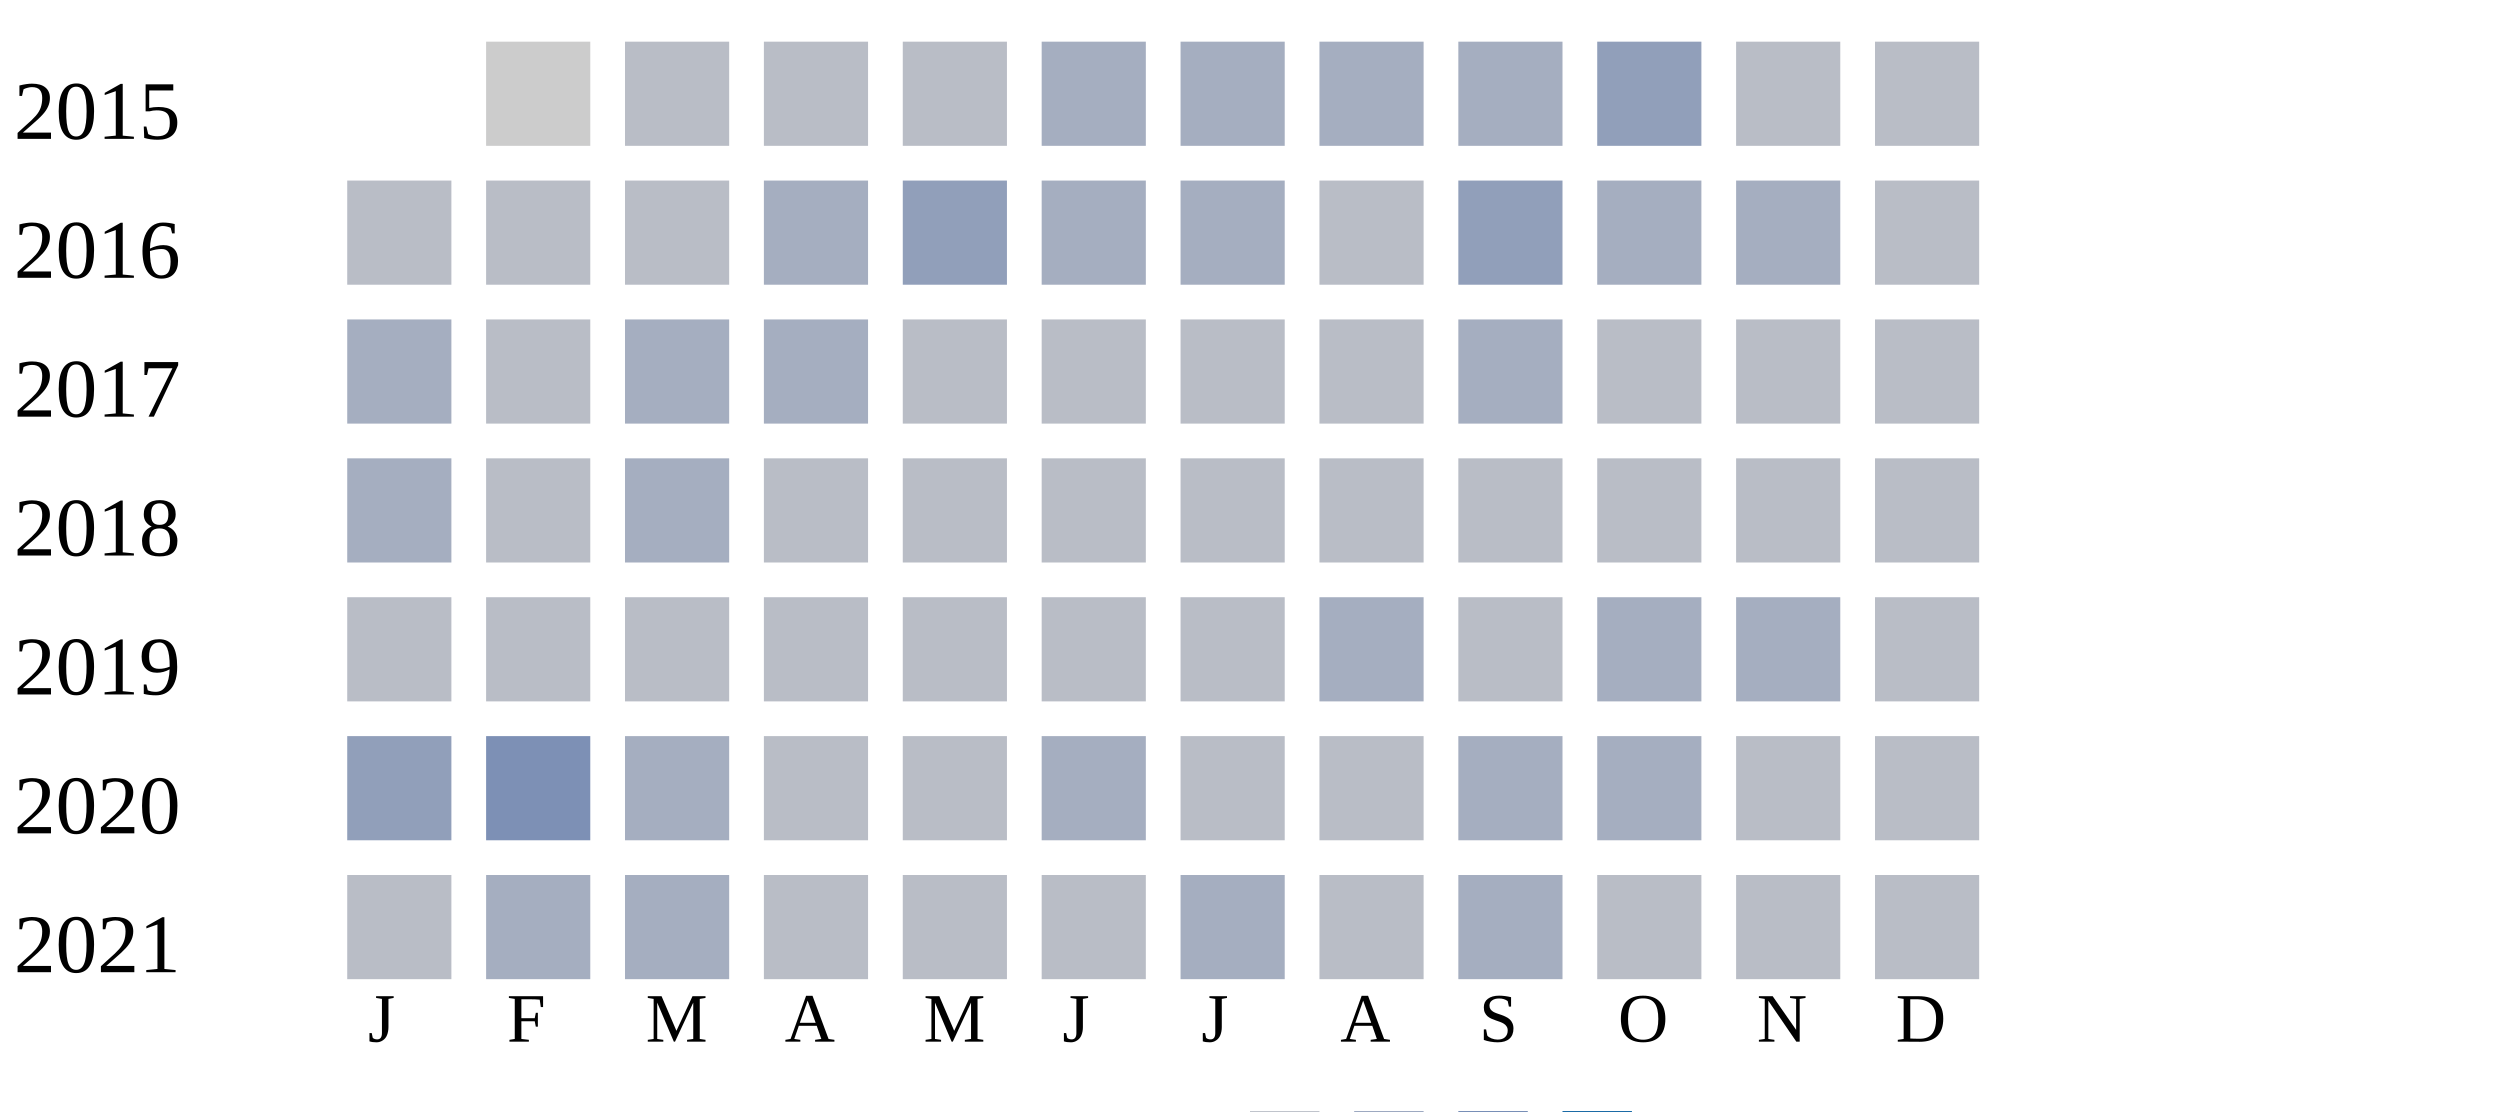
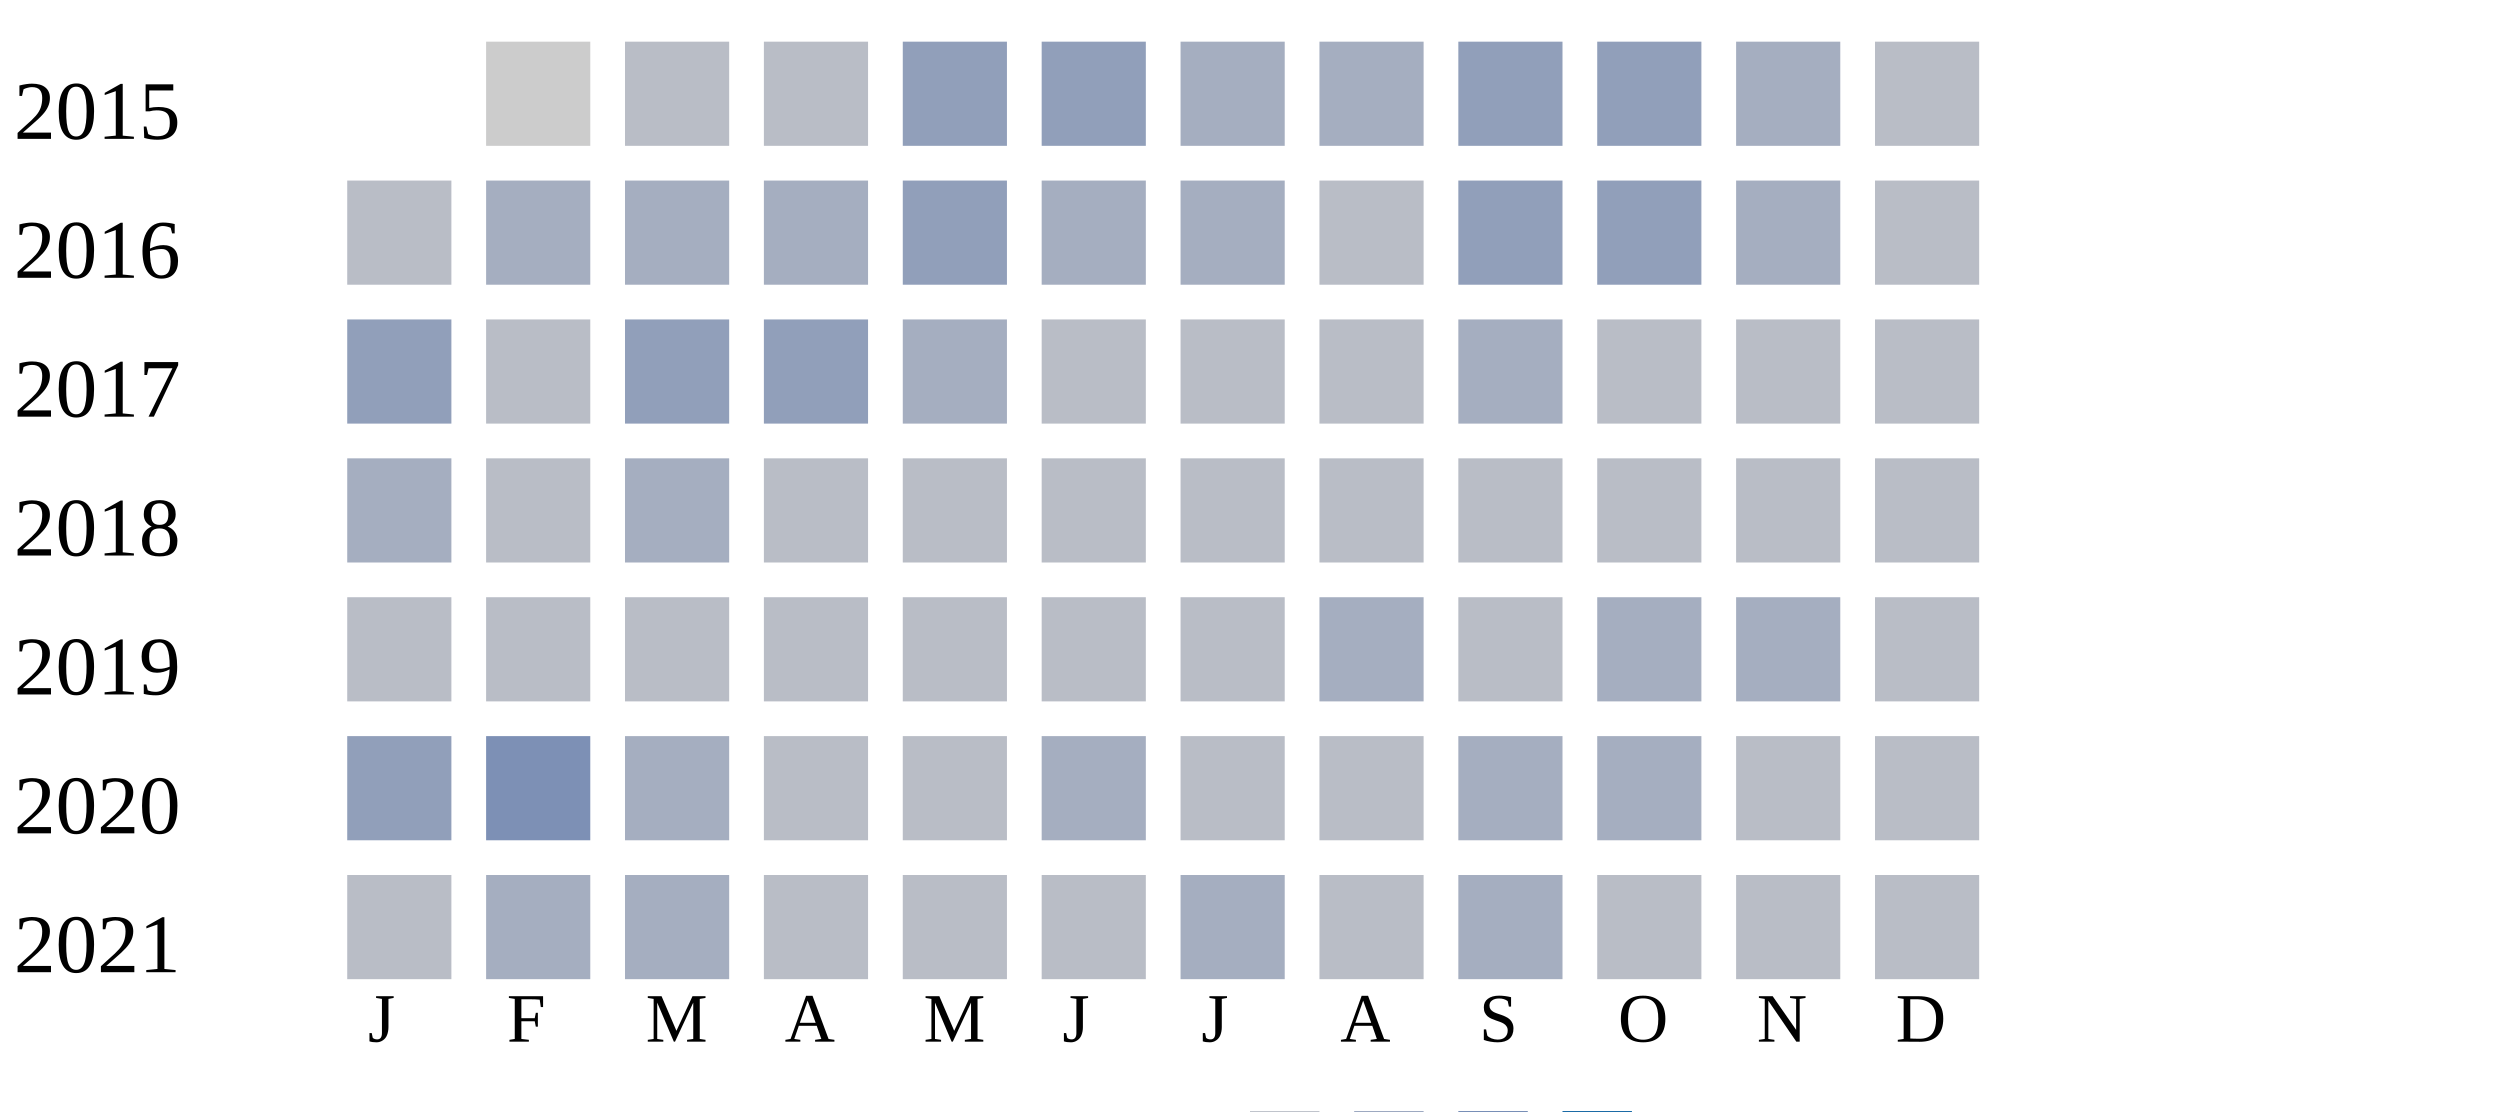
<svg xmlns="http://www.w3.org/2000/svg" width="360" height="160">
  <g transform="translate(0 0)">
    <text x="2" y="20">2015</text>
    <rect x="70" y="6" width="15" height="15" fill="#cccccc" />
    <rect x="90" y="6" width="15" height="15" fill="#b9bdc6" />
    <rect x="110" y="6" width="15" height="15" fill="#b9bdc6" />
-     <rect x="130" y="6" width="15" height="15" fill="#b9bdc6" />
-     <rect x="150" y="6" width="15" height="15" fill="#a5aec0" />
+     <rect x="130" y="6" width="15" height="15" fill="#919fba" />
+     <rect x="150" y="6" width="15" height="15" fill="#919fba" />
    <rect x="170" y="6" width="15" height="15" fill="#a5aec0" />
    <rect x="190" y="6" width="15" height="15" fill="#a5aec0" />
-     <rect x="210" y="6" width="15" height="15" fill="#a5aec0" />
+     <rect x="210" y="6" width="15" height="15" fill="#919fba" />
    <rect x="230" y="6" width="15" height="15" fill="#919fba" />
-     <rect x="250" y="6" width="15" height="15" fill="#b9bdc6" />
+     <rect x="250" y="6" width="15" height="15" fill="#a5aec0" />
    <rect x="270" y="6" width="15" height="15" fill="#b9bdc6" />
  </g>
  <g transform="translate(0 20)">
    <text x="2" y="20">2016</text>
    <rect x="50" y="6" width="15" height="15" fill="#b9bdc6" />
-     <rect x="70" y="6" width="15" height="15" fill="#b9bdc6" />
-     <rect x="90" y="6" width="15" height="15" fill="#b9bdc6" />
+     <rect x="70" y="6" width="15" height="15" fill="#a5aec0" />
+     <rect x="90" y="6" width="15" height="15" fill="#a5aec0" />
    <rect x="110" y="6" width="15" height="15" fill="#a5aec0" />
    <rect x="130" y="6" width="15" height="15" fill="#919fba" />
    <rect x="150" y="6" width="15" height="15" fill="#a5aec0" />
    <rect x="170" y="6" width="15" height="15" fill="#a5aec0" />
    <rect x="190" y="6" width="15" height="15" fill="#b9bdc6" />
    <rect x="210" y="6" width="15" height="15" fill="#919fba" />
-     <rect x="230" y="6" width="15" height="15" fill="#a5aec0" />
+     <rect x="230" y="6" width="15" height="15" fill="#919fba" />
    <rect x="250" y="6" width="15" height="15" fill="#a5aec0" />
    <rect x="270" y="6" width="15" height="15" fill="#b9bdc6" />
  </g>
  <g transform="translate(0 40)">
    <text x="2" y="20">2017</text>
-     <rect x="50" y="6" width="15" height="15" fill="#a5aec0" />
+     <rect x="50" y="6" width="15" height="15" fill="#919fba" />
    <rect x="70" y="6" width="15" height="15" fill="#b9bdc6" />
-     <rect x="90" y="6" width="15" height="15" fill="#a5aec0" />
-     <rect x="110" y="6" width="15" height="15" fill="#a5aec0" />
-     <rect x="130" y="6" width="15" height="15" fill="#b9bdc6" />
+     <rect x="90" y="6" width="15" height="15" fill="#919fba" />
+     <rect x="110" y="6" width="15" height="15" fill="#919fba" />
+     <rect x="130" y="6" width="15" height="15" fill="#a5aec0" />
    <rect x="150" y="6" width="15" height="15" fill="#b9bdc6" />
    <rect x="170" y="6" width="15" height="15" fill="#b9bdc6" />
    <rect x="190" y="6" width="15" height="15" fill="#b9bdc6" />
    <rect x="210" y="6" width="15" height="15" fill="#a5aec0" />
    <rect x="230" y="6" width="15" height="15" fill="#b9bdc6" />
    <rect x="250" y="6" width="15" height="15" fill="#b9bdc6" />
    <rect x="270" y="6" width="15" height="15" fill="#b9bdc6" />
  </g>
  <g transform="translate(0 60)">
    <text x="2" y="20">2018</text>
    <rect x="50" y="6" width="15" height="15" fill="#a5aec0" />
    <rect x="70" y="6" width="15" height="15" fill="#b9bdc6" />
    <rect x="90" y="6" width="15" height="15" fill="#a5aec0" />
    <rect x="110" y="6" width="15" height="15" fill="#b9bdc6" />
    <rect x="130" y="6" width="15" height="15" fill="#b9bdc6" />
    <rect x="150" y="6" width="15" height="15" fill="#b9bdc6" />
    <rect x="170" y="6" width="15" height="15" fill="#b9bdc6" />
    <rect x="190" y="6" width="15" height="15" fill="#b9bdc6" />
    <rect x="210" y="6" width="15" height="15" fill="#b9bdc6" />
    <rect x="230" y="6" width="15" height="15" fill="#b9bdc6" />
    <rect x="250" y="6" width="15" height="15" fill="#b9bdc6" />
    <rect x="270" y="6" width="15" height="15" fill="#b9bdc6" />
  </g>
  <g transform="translate(0 80)">
    <text x="2" y="20">2019</text>
    <rect x="50" y="6" width="15" height="15" fill="#b9bdc6" />
    <rect x="70" y="6" width="15" height="15" fill="#b9bdc6" />
    <rect x="90" y="6" width="15" height="15" fill="#b9bdc6" />
    <rect x="110" y="6" width="15" height="15" fill="#b9bdc6" />
    <rect x="130" y="6" width="15" height="15" fill="#b9bdc6" />
    <rect x="150" y="6" width="15" height="15" fill="#b9bdc6" />
    <rect x="170" y="6" width="15" height="15" fill="#b9bdc6" />
    <rect x="190" y="6" width="15" height="15" fill="#a5aec0" />
    <rect x="210" y="6" width="15" height="15" fill="#b9bdc6" />
    <rect x="230" y="6" width="15" height="15" fill="#a5aec0" />
    <rect x="250" y="6" width="15" height="15" fill="#a5aec0" />
    <rect x="270" y="6" width="15" height="15" fill="#b9bdc6" />
  </g>
  <g transform="translate(0 100)">
    <text x="2" y="20">2020</text>
    <rect x="50" y="6" width="15" height="15" fill="#919fba" />
    <rect x="70" y="6" width="15" height="15" fill="#7d90b5" />
    <rect x="90" y="6" width="15" height="15" fill="#a5aec0" />
    <rect x="110" y="6" width="15" height="15" fill="#b9bdc6" />
    <rect x="130" y="6" width="15" height="15" fill="#b9bdc6" />
    <rect x="150" y="6" width="15" height="15" fill="#a5aec0" />
    <rect x="170" y="6" width="15" height="15" fill="#b9bdc6" />
    <rect x="190" y="6" width="15" height="15" fill="#b9bdc6" />
    <rect x="210" y="6" width="15" height="15" fill="#a5aec0" />
    <rect x="230" y="6" width="15" height="15" fill="#a5aec0" />
    <rect x="250" y="6" width="15" height="15" fill="#b9bdc6" />
    <rect x="270" y="6" width="15" height="15" fill="#b9bdc6" />
  </g>
  <g transform="translate(0 120)">
    <text x="2" y="20">2021</text>
    <rect x="50" y="6" width="15" height="15" fill="#b9bdc6" />
    <rect x="70" y="6" width="15" height="15" fill="#a5aec0" />
    <rect x="90" y="6" width="15" height="15" fill="#a5aec0" />
    <rect x="110" y="6" width="15" height="15" fill="#b9bdc6" />
    <rect x="130" y="6" width="15" height="15" fill="#b9bdc6" />
    <rect x="150" y="6" width="15" height="15" fill="#b9bdc6" />
    <rect x="170" y="6" width="15" height="15" fill="#a5aec0" />
    <rect x="190" y="6" width="15" height="15" fill="#b9bdc6" />
    <rect x="210" y="6" width="15" height="15" fill="#a5aec0" />
    <rect x="230" y="6" width="15" height="15" fill="#b9bdc6" />
    <rect x="250" y="6" width="15" height="15" fill="#b9bdc6" />
    <rect x="270" y="6" width="15" height="15" fill="#b9bdc6" />
  </g>
  <text style="font-size: 10px; text-align: center" x="53" y="150">J</text>
  <text style="font-size: 10px; text-align: center" x="73" y="150">F</text>
  <text style="font-size: 10px; text-align: center" x="93" y="150">M</text>
  <text style="font-size: 10px; text-align: center" x="113" y="150">A</text>
  <text style="font-size: 10px; text-align: center" x="133" y="150">M</text>
  <text style="font-size: 10px; text-align: center" x="153" y="150">J</text>
  <text style="font-size: 10px; text-align: center" x="173" y="150">J</text>
  <text style="font-size: 10px; text-align: center" x="193" y="150">A</text>
  <text style="font-size: 10px; text-align: center" x="213" y="150">S</text>
  <text style="font-size: 10px; text-align: center" x="233" y="150">O</text>
  <text style="font-size: 10px; text-align: center" x="253" y="150">N</text>
  <text style="font-size: 10px; text-align: center" x="273" y="150">D</text>
  <text style="font-size: 10px;" x="155" y="169">Less</text>
  <rect fill="#b9bdc6" width="10" height="10" x="180" y="160" />
  <rect fill="#919fba" width="10" height="10" x="195" y="160" />
  <rect fill="#6882ae" width="10" height="10" x="210" y="160" />
  <rect fill="#005a9c" width="10" height="10" x="225" y="160" />
  <text x="240" y="169" style="font-size: 10px;">More</text>
</svg>
